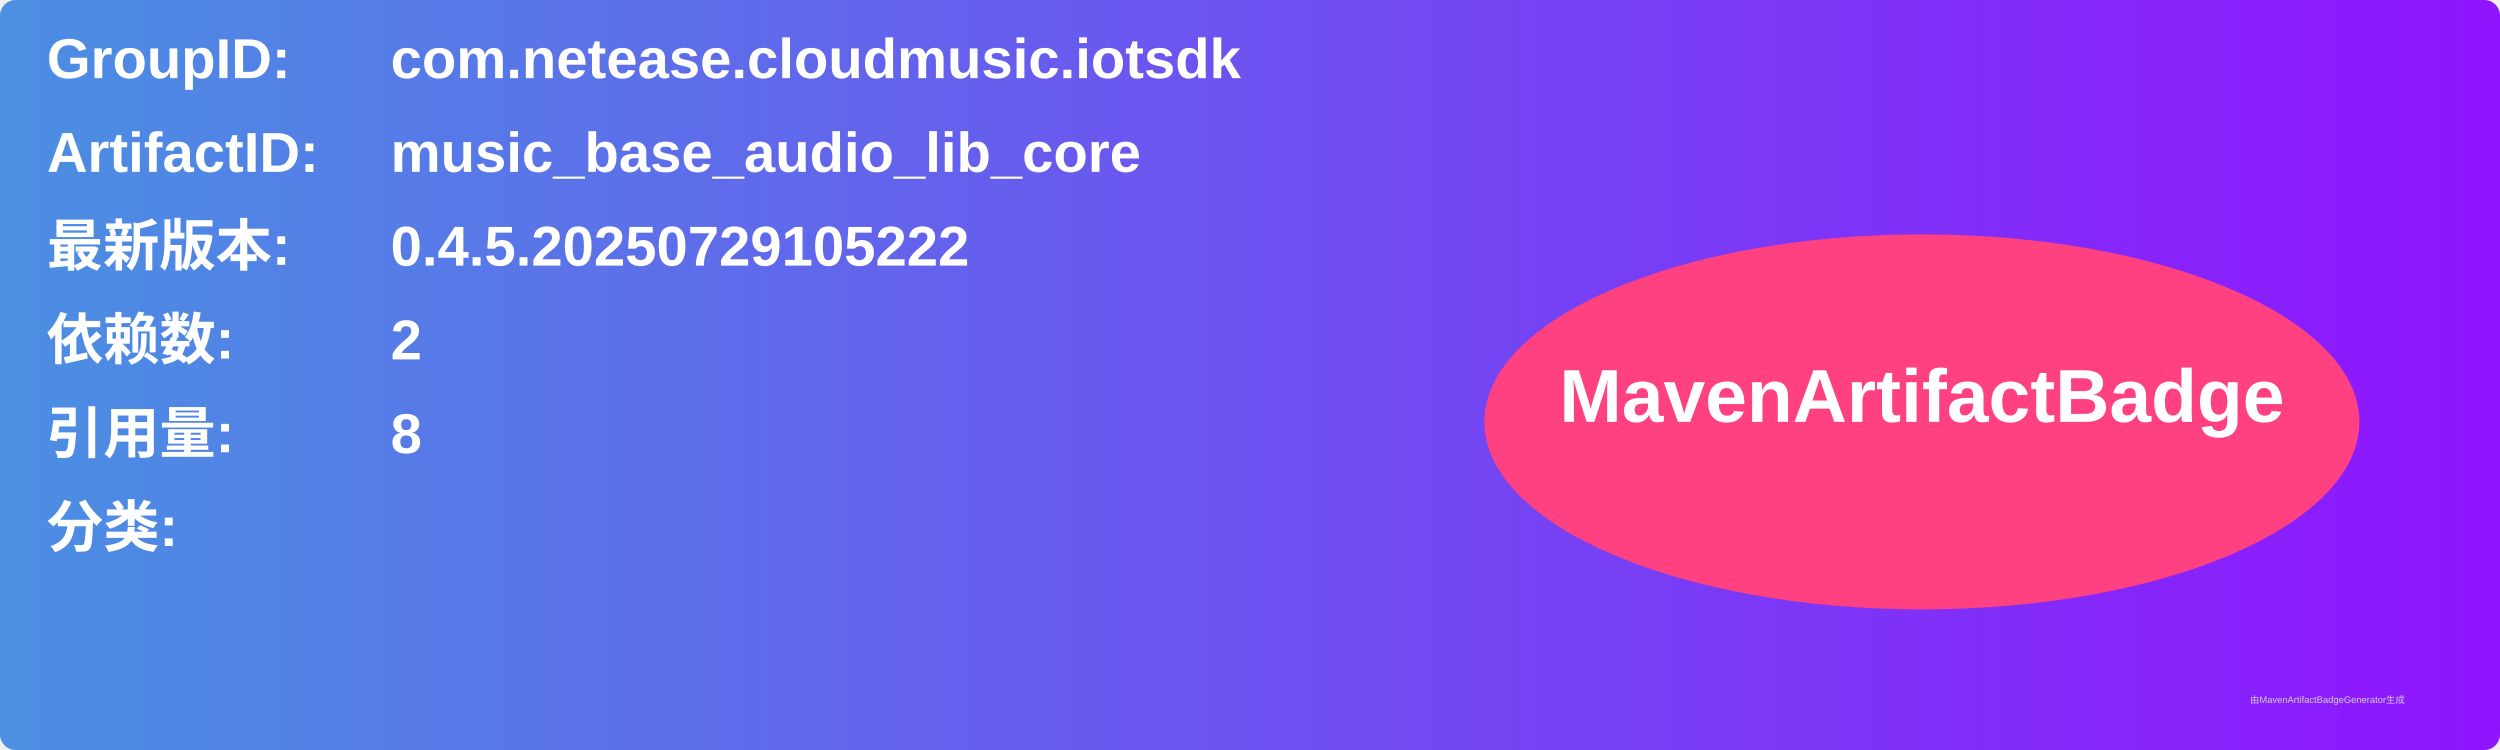
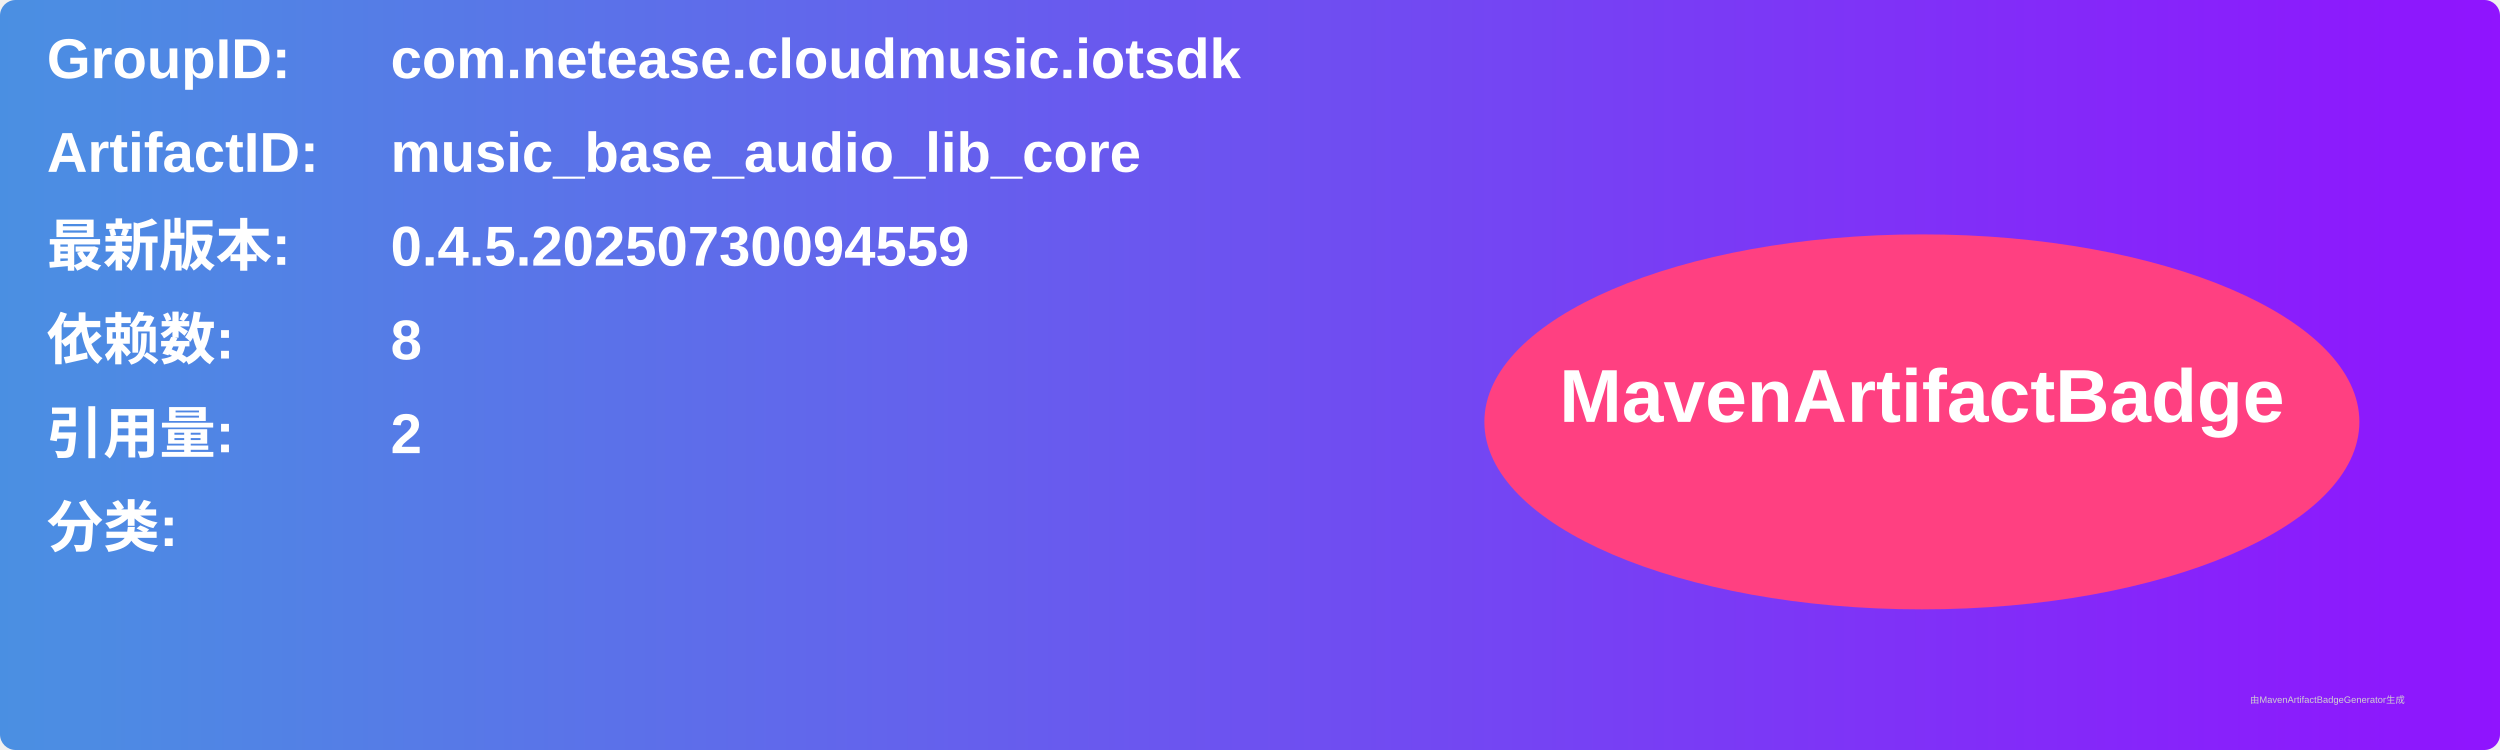
<svg xmlns="http://www.w3.org/2000/svg" width="800" height="240" viewBox="0 0 800 240">
  <linearGradient id="grad" x1="0%" y1="0%" x2="100%" y2="0%">
    <stop offset="0%" stop-color="#4a90e2" />
    <stop offset="100%" stop-color="#9013fe" />
  </linearGradient>
  <rect width="100%" height="100%" rx="5" ry="5" fill="url(#grad)" />
  <g transform="translate(15, 15)">
    <text x="0" y="10" font-family="Arial" font-size="18" fill="white" font-weight="bold" width="260">GroupID:</text>
    <text x="110" y="10" font-family="Arial" font-size="18" fill="white" font-weight="bold" width="460">com.netease.cloudmusic.iotsdk</text>
    <text x="0" y="40" font-family="Arial" font-size="18" fill="white" font-weight="bold" width="260">ArtifactID:</text>
    <text x="110" y="40" font-family="Arial" font-size="18" fill="white" font-weight="bold" width="460">music_base_audio_lib_core</text>
    <text x="0" y="70" font-family="Arial" font-size="18" fill="white" font-weight="bold">最新版本:</text>
    <text x="110" y="70" font-family="Arial" font-size="18" fill="white" font-weight="bold">
-       <tspan font-weight="bold">0.4.5.20250729105222</tspan>
+       <tspan font-weight="bold">0.4.5.20250730094559</tspan>
    </text>
    <text x="0" y="100" font-family="Arial" font-size="18" fill="white" font-weight="bold">依赖数: </text>
    <text x="110" y="100" font-family="Arial" font-size="18" fill="white">
-       <tspan font-weight="bold">2</tspan>
+       <tspan font-weight="bold">8</tspan>
    </text>
    <text x="0" y="130" font-family="Arial" font-size="18" fill="white" font-weight="bold">引用量: </text>
    <text x="110" y="130" font-family="Arial" font-size="18" fill="white">
-       <tspan font-weight="bold">8</tspan>
+       <tspan font-weight="bold">2</tspan>
    </text>
    <text x="0" y="160" font-family="Arial" font-size="18" fill="white" font-weight="bold">分类:</text>
    <text x="10" y="190" font-family="Arial" font-size="10" fill="white">
      <tspan font-weight="bold" />
    </text>
    <ellipse cx="600" cy="120" rx="140" ry="60" fill="#ff4081" />
    <text x="600" y="120" text-anchor="middle" font-family="Arial" font-size="24" fill="white" font-weight="bold">MavenArtifactBadge</text>
  </g>
  <text x="720" y="225" font-family="Arial" font-size="3" fill="#d0d0d0">由MavenArtifactBadgeGenerator生成</text>
</svg>
